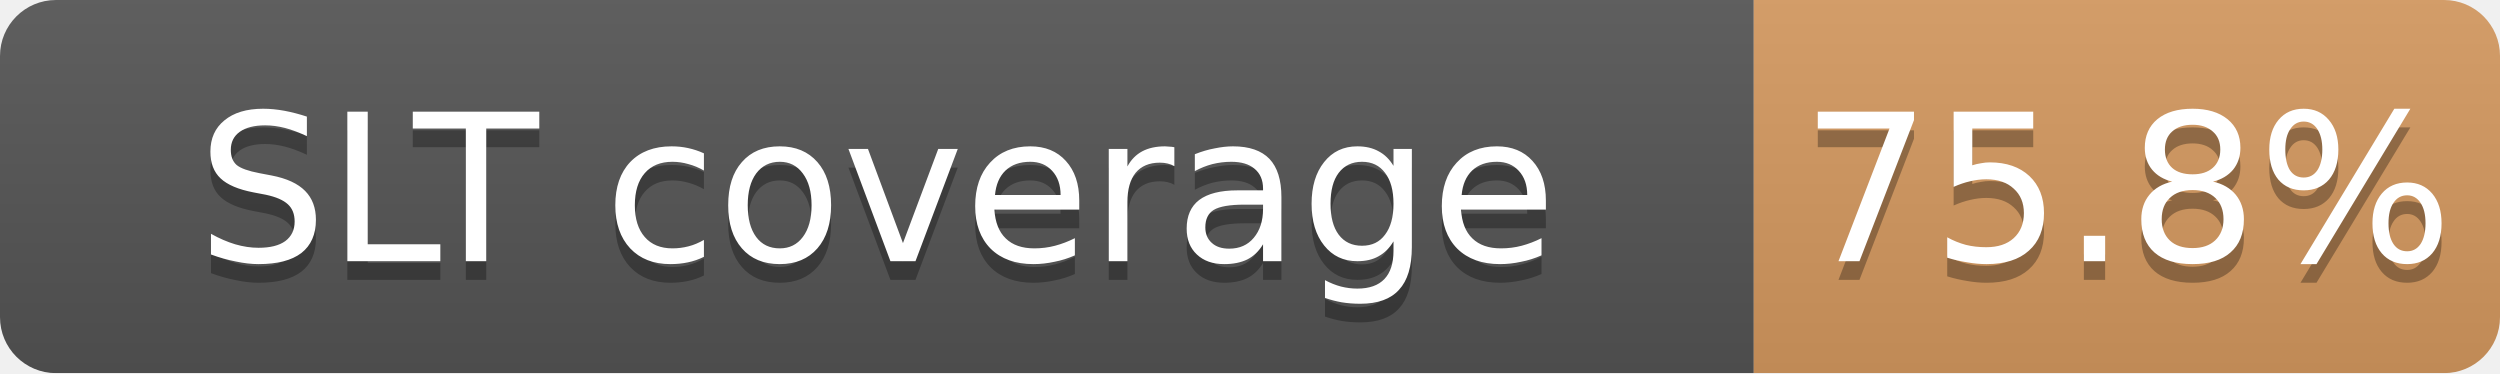
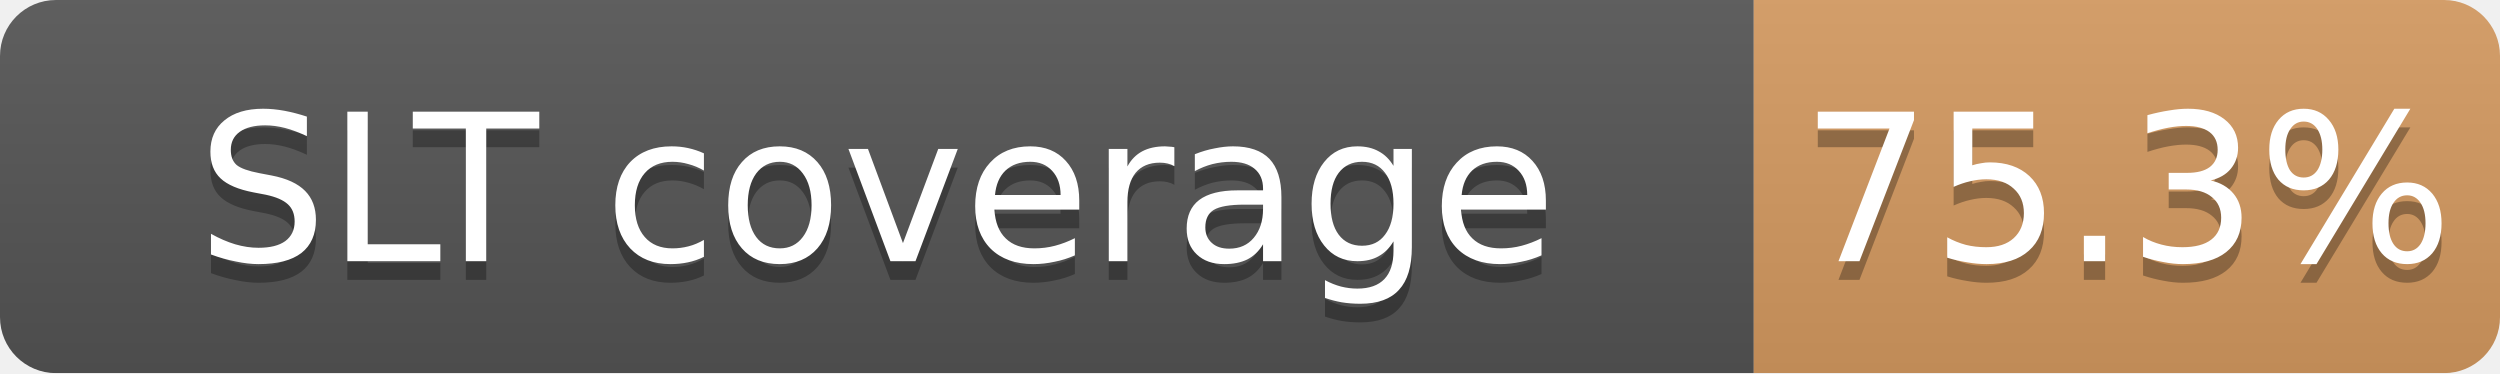
<svg xmlns="http://www.w3.org/2000/svg" width="134" height="20">
  <linearGradient id="b" x2="0" y2="100%">
    <stop offset="0" stop-color="#bbb" stop-opacity=".1" />
    <stop offset="1" stop-opacity=".1" />
  </linearGradient>
  <mask id="a">
    <rect width="134" height="20" rx="3" fill="#fff" />
  </mask>
  <g mask="url(#a)">
    <path fill="#555" d="M0 0h94v20H0z" />
-     <path fill="#CD7F32" fill-opacity="0.76" d="M94 0h40v20H94z" />
+     <path fill="#CD7F32" fill-opacity="0.75" d="M94 0h40v20H94z" />
    <path fill="url(#b)" d="M0 0h134v20H0z" />
  </g>
  <g fill="#fff" text-anchor="middle" font-family="DejaVu Sans,Verdana,Geneva,sans-serif" font-size="11">
    <text x="47.0" y="15" fill="#010101" fill-opacity=".3">SLT coverage</text>
    <text x="47.0" y="14">SLT coverage</text>
-     <text x="114.0" y="15" fill="#010101" fill-opacity=".3">75.8%</text>
-     <text x="114.0" y="14">75.8%</text>
+     <text x="114.0" y="15" fill="#010101" fill-opacity=".3">75.3%</text>
+     <text x="114.0" y="14">75.3%</text>
  </g>
</svg>
